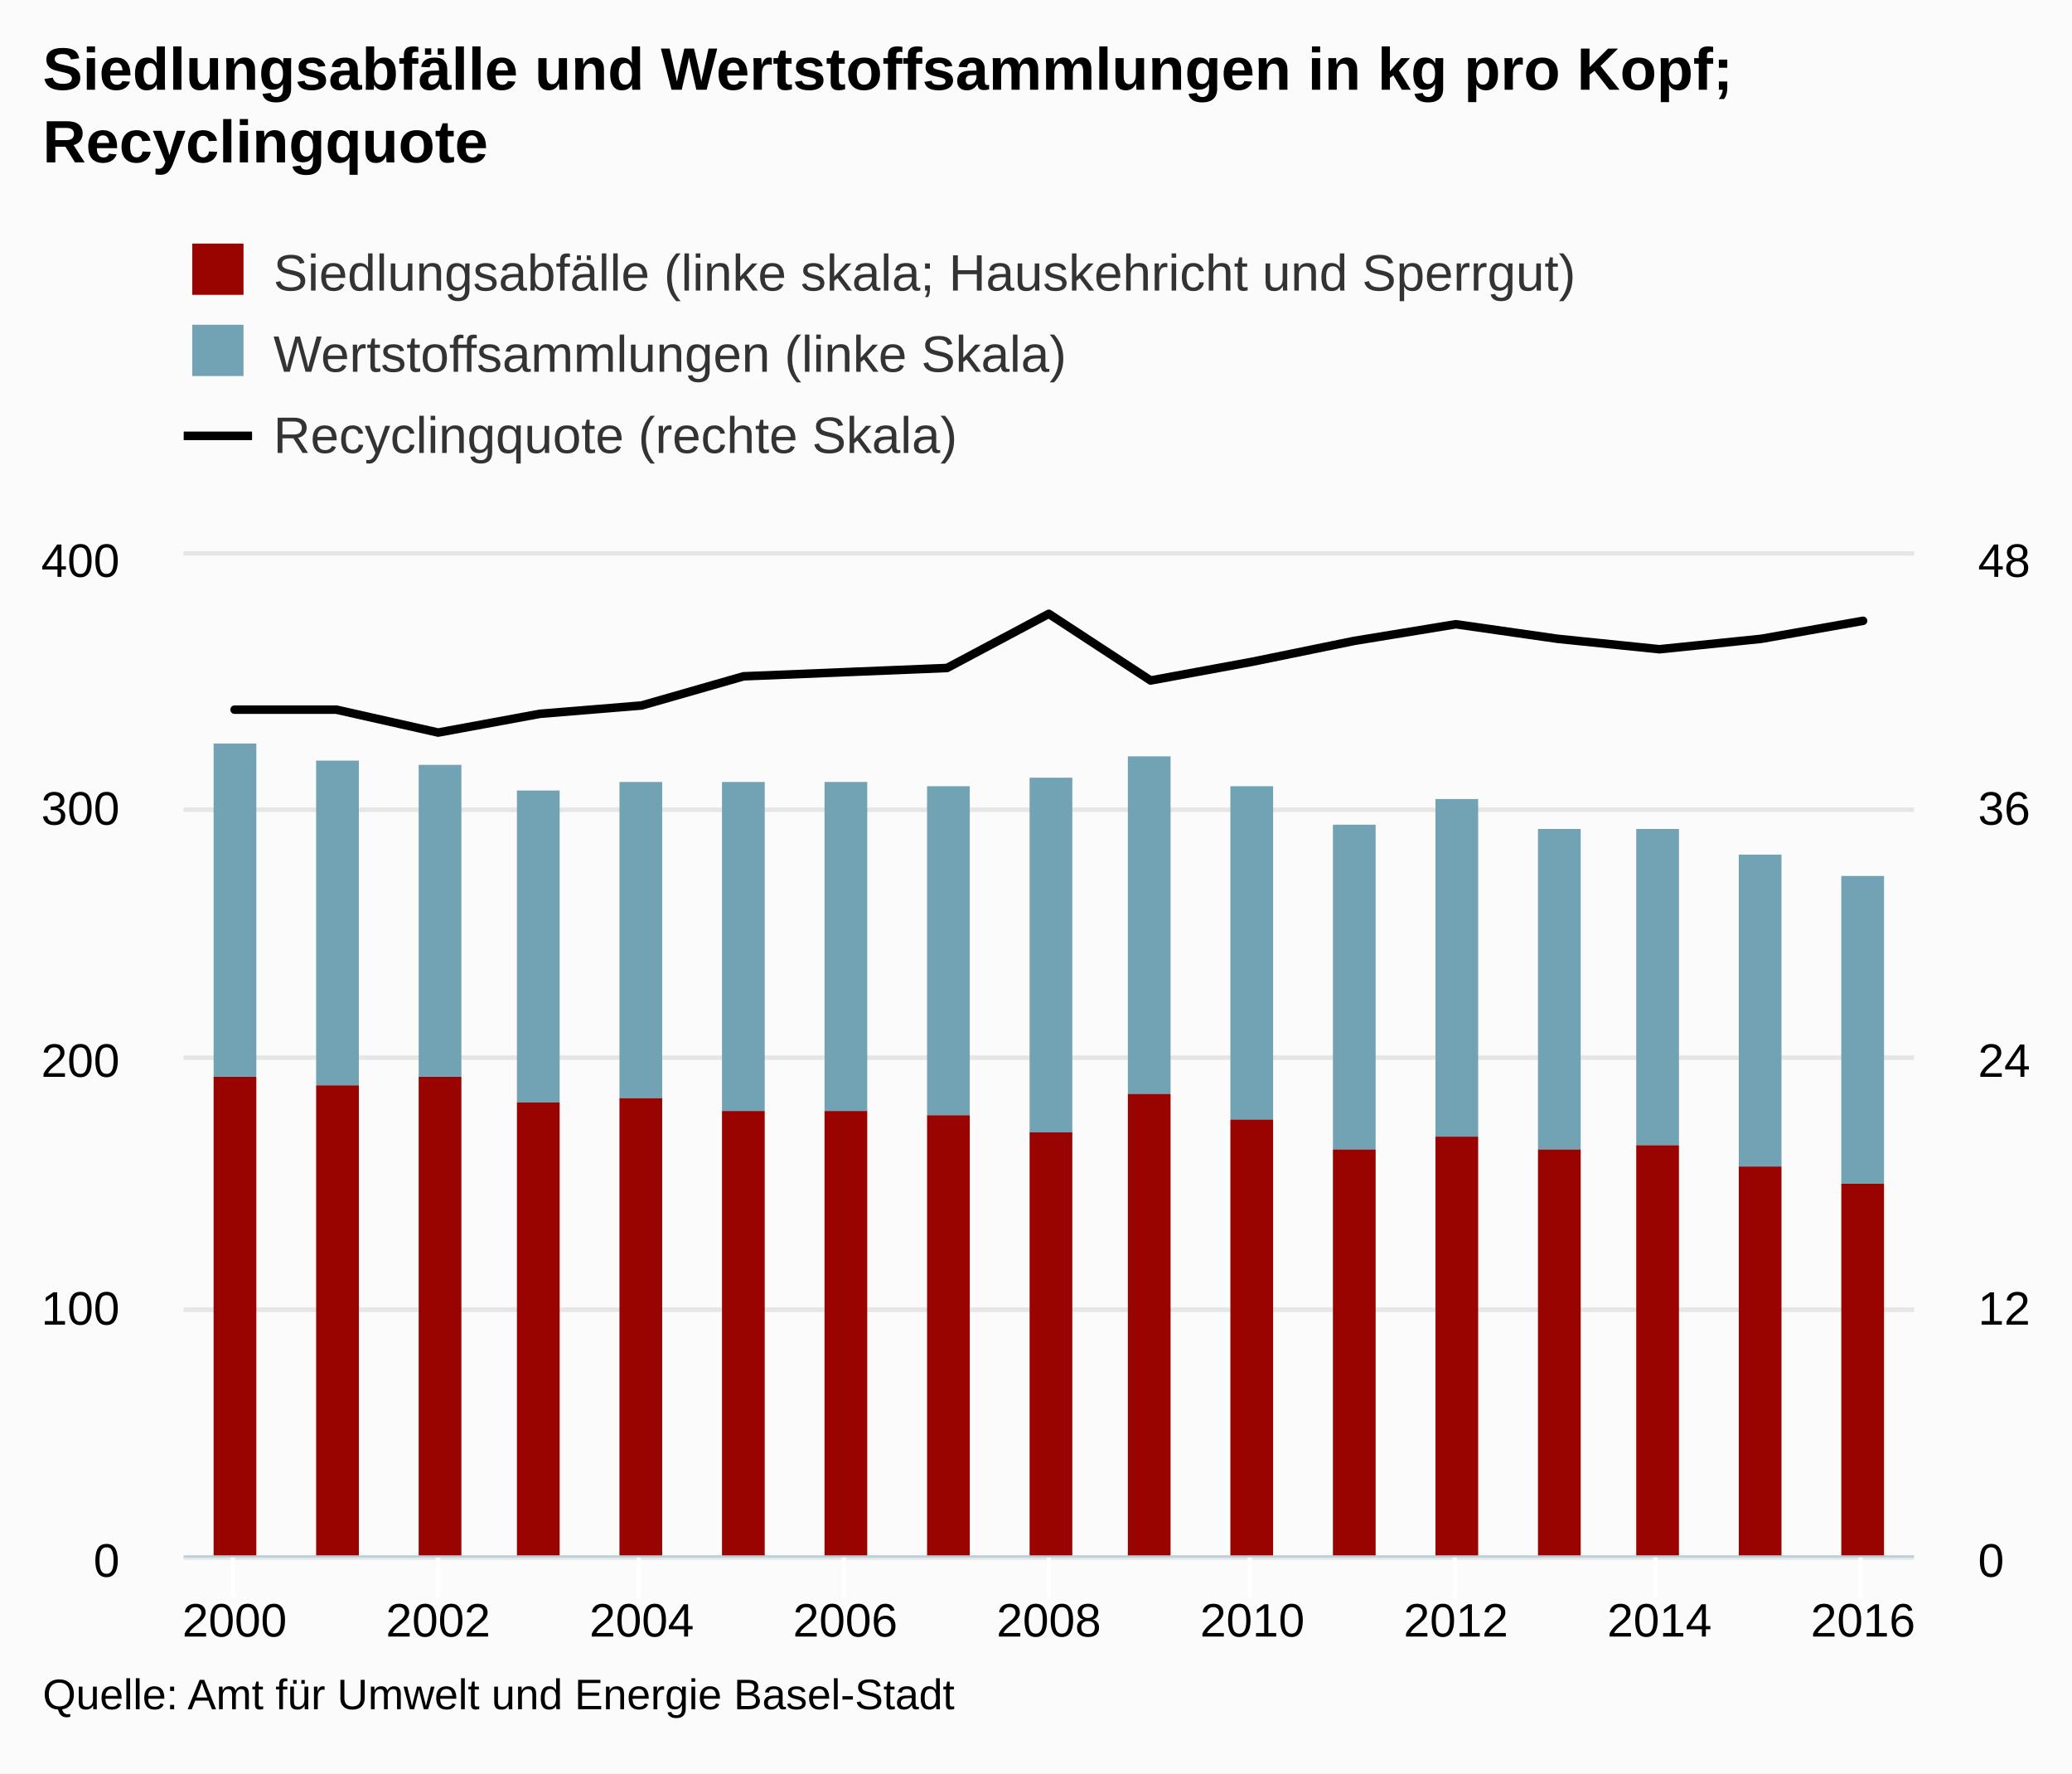
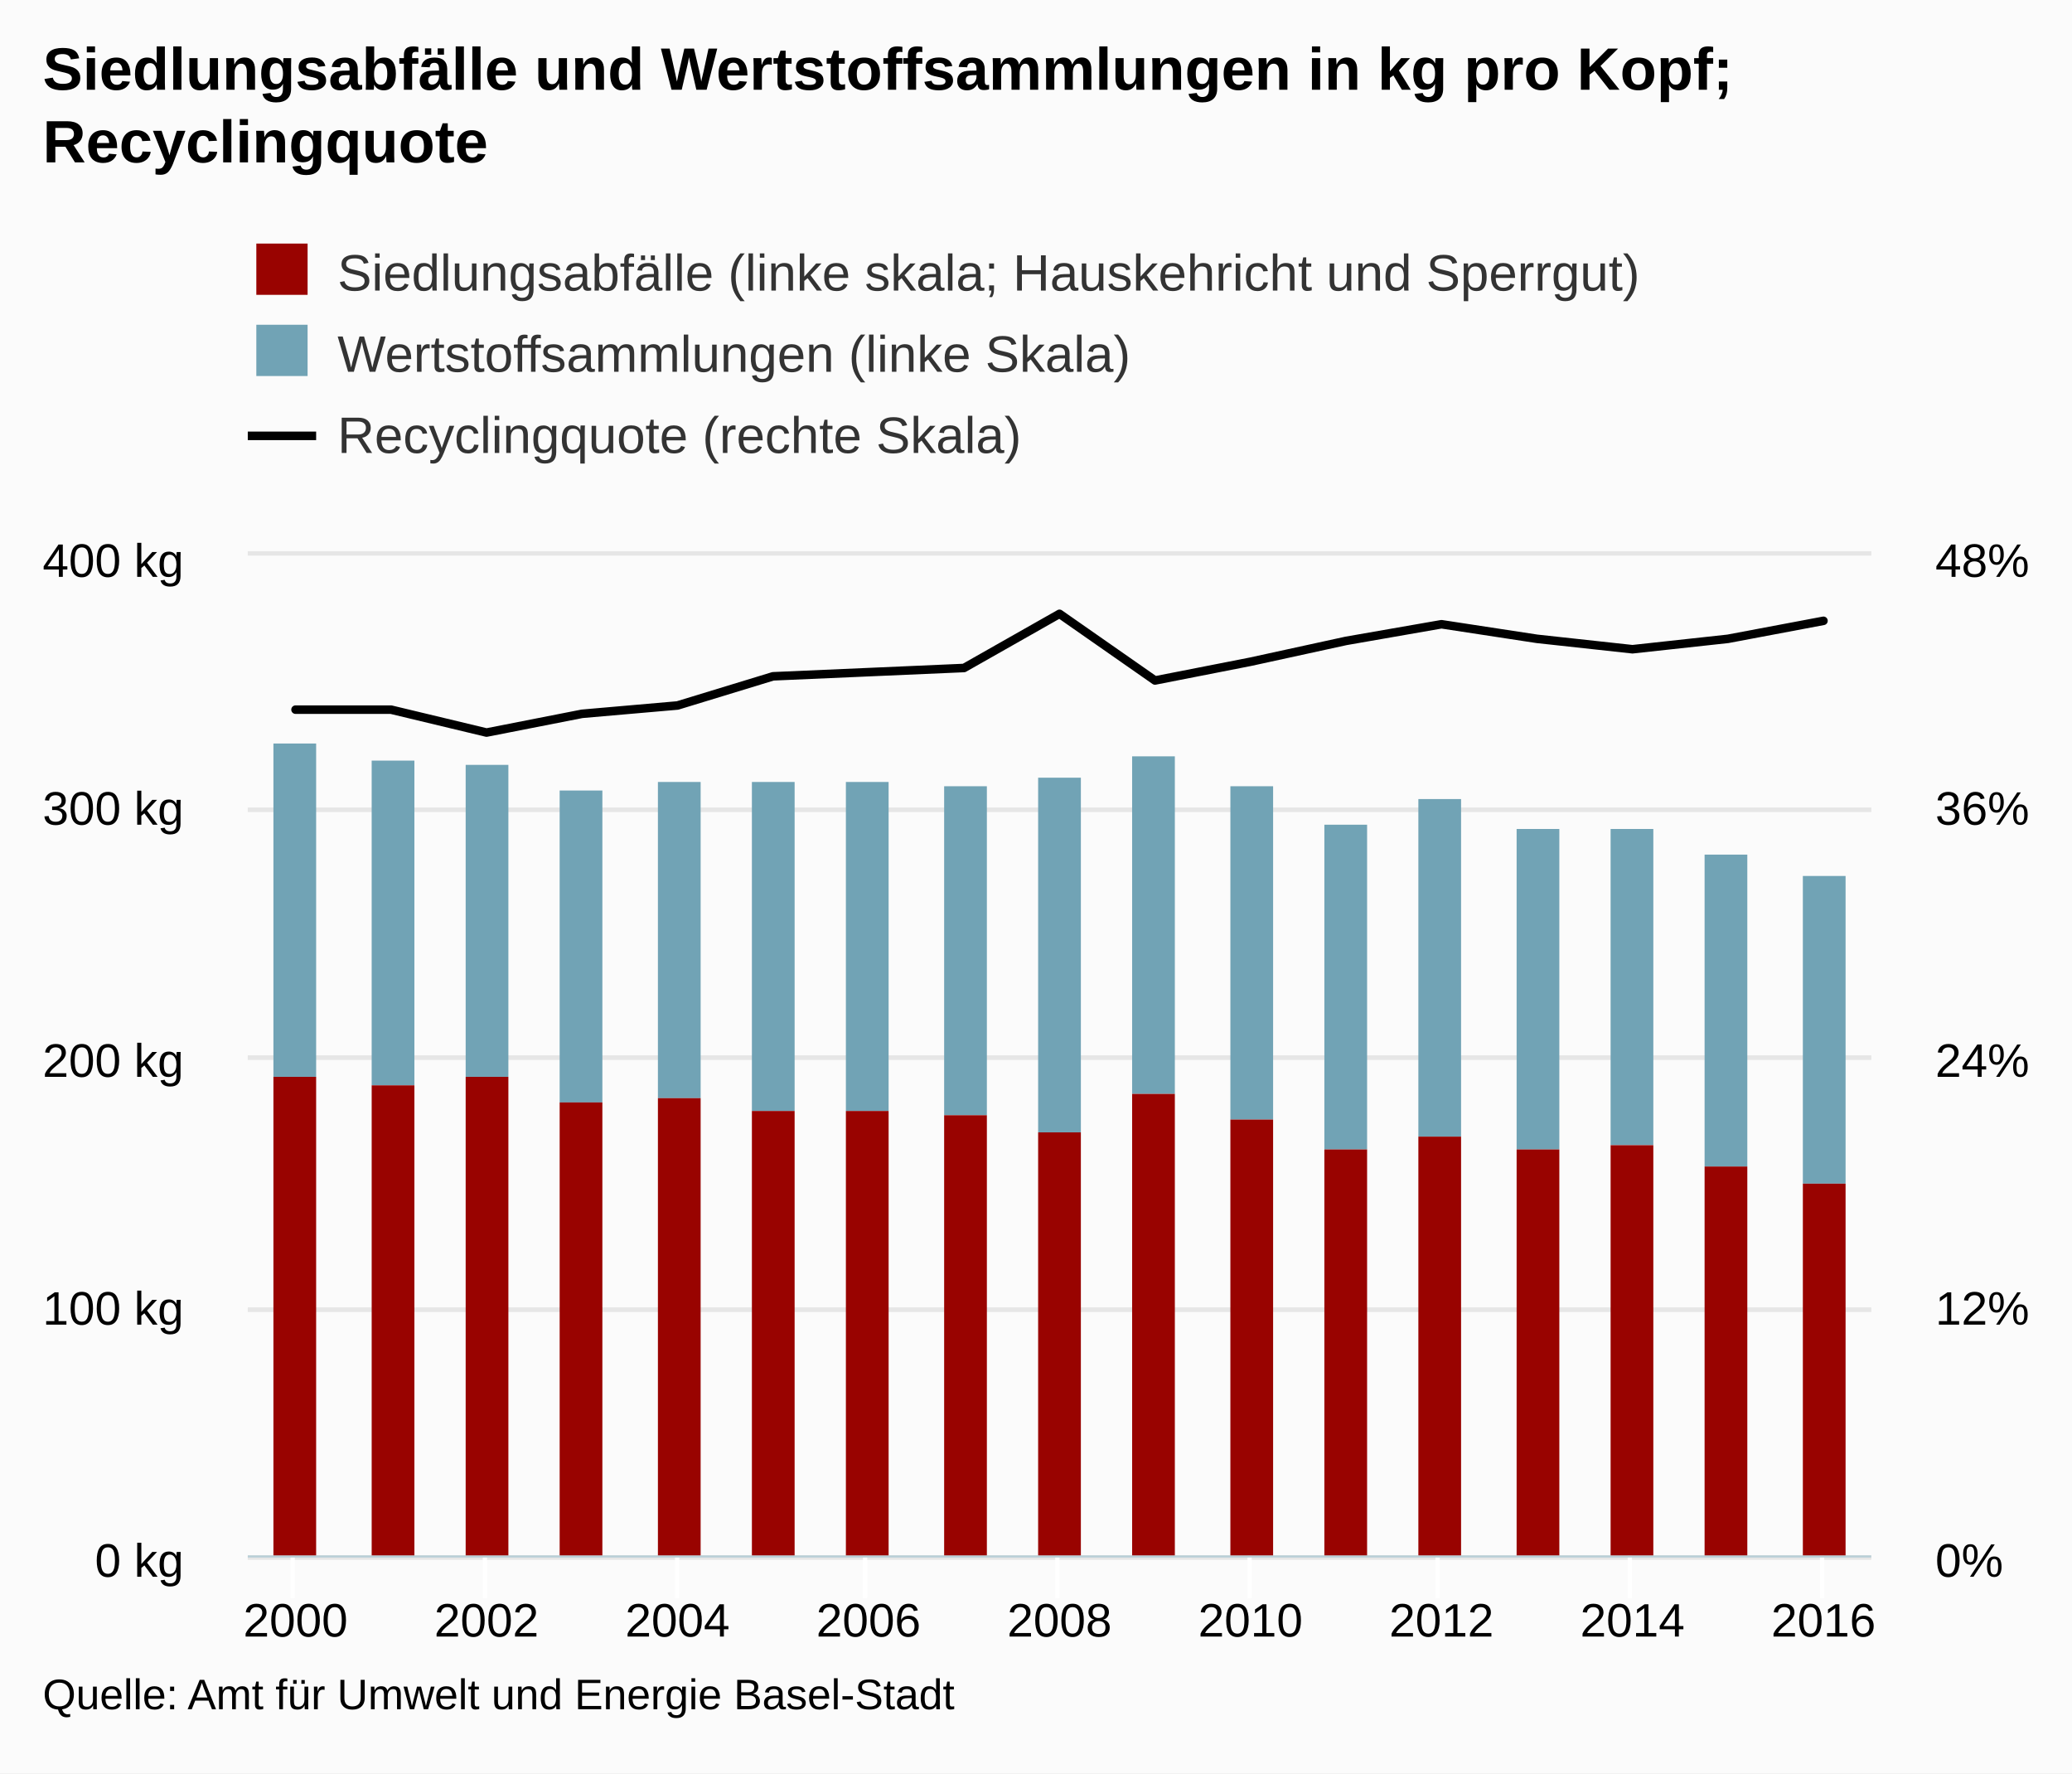
<svg xmlns="http://www.w3.org/2000/svg" version="1.1" class="highcharts-root" style="font-family:arial;font-size:12px;" viewBox="0 0 485 415">
  <defs>
    <clipPath>
-       <rect x="0" y="0" width="405" height="234" fill="none" />
+       <rect x="0" y="0" width="380" height="234" fill="none" />
    </clipPath>
    <clipPath id="a">
-       <rect x="0" y="0" width="405" height="234" fill="none" />
+       <rect x="0" y="0" width="380" height="234" fill="none" />
    </clipPath>
    <clipPath id="b">
-       <rect x="0" y="0" width="405" height="234" fill="none" />
+       <rect x="0" y="0" width="380" height="234" fill="none" />
    </clipPath>
  </defs>
  <rect fill="#fbfbfb" class="highcharts-background" x="0" y="0" width="485" height="415" rx="0" ry="0" />
-   <rect fill="none" class="highcharts-plot-background" x="43" y="130" width="405" height="234" />
+   <rect fill="none" class="highcharts-plot-background" x="58" y="130" width="380" height="234" />
  <g class="highcharts-pane-group" />
  <g class="highcharts-grid highcharts-xaxis-grid ">
-     <path fill="none" class="highcharts-grid-line" d="M 54.5 130 L 54.5 364" opacity="1" />
-     <path fill="none" class="highcharts-grid-line" d="M 102.5 130 L 102.5 364" opacity="1" />
-     <path fill="none" class="highcharts-grid-line" d="M 149.5 130 L 149.5 364" opacity="1" />
-     <path fill="none" class="highcharts-grid-line" d="M 197.5 130 L 197.5 364" opacity="1" />
-     <path fill="none" class="highcharts-grid-line" d="M 245.5 130 L 245.5 364" opacity="1" />
+     <path fill="none" class="highcharts-grid-line" d="M 68.5 130 L 68.5 364" opacity="1" />
+     <path fill="none" class="highcharts-grid-line" d="M 113.5 130 L 113.5 364" opacity="1" />
+     <path fill="none" class="highcharts-grid-line" d="M 158.5 130 L 158.5 364" opacity="1" />
+     <path fill="none" class="highcharts-grid-line" d="M 202.5 130 L 202.5 364" opacity="1" />
+     <path fill="none" class="highcharts-grid-line" d="M 247.5 130 L 247.5 364" opacity="1" />
    <path fill="none" class="highcharts-grid-line" d="M 292.5 130 L 292.5 364" opacity="1" />
-     <path fill="none" class="highcharts-grid-line" d="M 340.5 130 L 340.5 364" opacity="1" />
-     <path fill="none" class="highcharts-grid-line" d="M 387.5 130 L 387.5 364" opacity="1" />
-     <path fill="none" class="highcharts-grid-line" d="M 435.5 130 L 435.5 364" opacity="1" />
+     <path fill="none" class="highcharts-grid-line" d="M 336.5 130 L 336.5 364" opacity="1" />
+     <path fill="none" class="highcharts-grid-line" d="M 381.5 130 L 381.5 364" opacity="1" />
+     <path fill="none" class="highcharts-grid-line" d="M 426.5 130 L 426.5 364" opacity="1" />
  </g>
  <g class="highcharts-grid highcharts-yaxis-grid ">
-     <path fill="none" stroke="#e6e6e6" stroke-width="1" class="highcharts-grid-line" d="M 43 364.5 L 448 364.5" opacity="1" />
-     <path fill="none" stroke="#e6e6e6" stroke-width="1" class="highcharts-grid-line" d="M 43 306.5 L 448 306.5" opacity="1" />
-     <path fill="none" stroke="#e6e6e6" stroke-width="1" class="highcharts-grid-line" d="M 43 247.5 L 448 247.5" opacity="1" />
-     <path fill="none" stroke="#e6e6e6" stroke-width="1" class="highcharts-grid-line" d="M 43 189.5 L 448 189.5" opacity="1" />
-     <path fill="none" stroke="#e6e6e6" stroke-width="1" class="highcharts-grid-line" d="M 43 129.5 L 448 129.5" opacity="1" />
+     <path fill="none" stroke="#e6e6e6" stroke-width="1" class="highcharts-grid-line" d="M 58 364.5 L 438 364.5" opacity="1" />
+     <path fill="none" stroke="#e6e6e6" stroke-width="1" class="highcharts-grid-line" d="M 58 306.5 L 438 306.5" opacity="1" />
+     <path fill="none" stroke="#e6e6e6" stroke-width="1" class="highcharts-grid-line" d="M 58 247.5 L 438 247.5" opacity="1" />
+     <path fill="none" stroke="#e6e6e6" stroke-width="1" class="highcharts-grid-line" d="M 58 189.5 L 438 189.5" opacity="1" />
+     <path fill="none" stroke="#e6e6e6" stroke-width="1" class="highcharts-grid-line" d="M 58 129.5 L 438 129.5" opacity="1" />
  </g>
  <g class="highcharts-grid highcharts-yaxis-grid ">
-     <path fill="none" stroke="#e6e6e6" stroke-width="1" class="highcharts-grid-line" d="M 43 364.5 L 448 364.5" opacity="1" />
-     <path fill="none" stroke="#e6e6e6" stroke-width="1" class="highcharts-grid-line" d="M 43 306.5 L 448 306.5" opacity="1" />
-     <path fill="none" stroke="#e6e6e6" stroke-width="1" class="highcharts-grid-line" d="M 43 247.5 L 448 247.5" opacity="1" />
-     <path fill="none" stroke="#e6e6e6" stroke-width="1" class="highcharts-grid-line" d="M 43 189.5 L 448 189.5" opacity="1" />
-     <path fill="none" stroke="#e6e6e6" stroke-width="1" class="highcharts-grid-line" d="M 43 129.5 L 448 129.5" opacity="1" />
-   </g>
-   <rect fill="none" class="highcharts-plot-border" x="43" y="130" width="405" height="234" />
+     <path fill="none" stroke="#e6e6e6" stroke-width="1" class="highcharts-grid-line" d="M 58 364.5 L 438 364.5" opacity="1" />
+     <path fill="none" stroke="#e6e6e6" stroke-width="1" class="highcharts-grid-line" d="M 58 306.5 L 438 306.5" opacity="1" />
+     <path fill="none" stroke="#e6e6e6" stroke-width="1" class="highcharts-grid-line" d="M 58 247.5 L 438 247.5" opacity="1" />
+     <path fill="none" stroke="#e6e6e6" stroke-width="1" class="highcharts-grid-line" d="M 58 189.5 L 438 189.5" opacity="1" />
+     <path fill="none" stroke="#e6e6e6" stroke-width="1" class="highcharts-grid-line" d="M 58 129.5 L 438 129.5" opacity="1" />
+   </g>
+   <rect fill="none" class="highcharts-plot-border" x="58" y="130" width="380" height="234" />
  <g class="highcharts-axis highcharts-xaxis ">
-     <path fill="none" class="highcharts-tick" stroke="#FFFFFF" stroke-width="1" d="M 54.5 364 L 54.5 374" opacity="1" />
-     <path fill="none" class="highcharts-tick" stroke="#FFFFFF" stroke-width="1" d="M 102.5 364 L 102.5 374" opacity="1" />
-     <path fill="none" class="highcharts-tick" stroke="#FFFFFF" stroke-width="1" d="M 149.5 364 L 149.5 374" opacity="1" />
-     <path fill="none" class="highcharts-tick" stroke="#FFFFFF" stroke-width="1" d="M 197.5 364 L 197.5 374" opacity="1" />
-     <path fill="none" class="highcharts-tick" stroke="#FFFFFF" stroke-width="1" d="M 245.5 364 L 245.5 374" opacity="1" />
+     <path fill="none" class="highcharts-tick" stroke="#FFFFFF" stroke-width="1" d="M 68.5 364 L 68.5 374" opacity="1" />
+     <path fill="none" class="highcharts-tick" stroke="#FFFFFF" stroke-width="1" d="M 113.5 364 L 113.5 374" opacity="1" />
+     <path fill="none" class="highcharts-tick" stroke="#FFFFFF" stroke-width="1" d="M 158.5 364 L 158.5 374" opacity="1" />
+     <path fill="none" class="highcharts-tick" stroke="#FFFFFF" stroke-width="1" d="M 202.5 364 L 202.5 374" opacity="1" />
+     <path fill="none" class="highcharts-tick" stroke="#FFFFFF" stroke-width="1" d="M 247.5 364 L 247.5 374" opacity="1" />
    <path fill="none" class="highcharts-tick" stroke="#FFFFFF" stroke-width="1" d="M 292.5 364 L 292.5 374" opacity="1" />
-     <path fill="none" class="highcharts-tick" stroke="#FFFFFF" stroke-width="1" d="M 340.5 364 L 340.5 374" opacity="1" />
-     <path fill="none" class="highcharts-tick" stroke="#FFFFFF" stroke-width="1" d="M 387.5 364 L 387.5 374" opacity="1" />
-     <path fill="none" class="highcharts-tick" stroke="#FFFFFF" stroke-width="1" d="M 435.5 364 L 435.5 374" opacity="1" />
-     <path fill="none" class="highcharts-axis-line" stroke="#B9CFD7" stroke-width="0.5" d="M 43 364.25 L 448 364.25" />
+     <path fill="none" class="highcharts-tick" stroke="#FFFFFF" stroke-width="1" d="M 336.5 364 L 336.5 374" opacity="1" />
+     <path fill="none" class="highcharts-tick" stroke="#FFFFFF" stroke-width="1" d="M 381.5 364 L 381.5 374" opacity="1" />
+     <path fill="none" class="highcharts-tick" stroke="#FFFFFF" stroke-width="1" d="M 426.5 364 L 426.5 374" opacity="1" />
+     <path fill="none" class="highcharts-axis-line" stroke="#B9CFD7" stroke-width="0.5" d="M 58 364.25 L 438 364.25" />
  </g>
  <g class="highcharts-axis highcharts-yaxis ">
-     <path fill="none" class="highcharts-axis-line" d="M 43 130 L 43 364" />
+     <path fill="none" class="highcharts-axis-line" d="M 58 130 L 58 364" />
  </g>
  <g class="highcharts-axis highcharts-yaxis ">
-     <path fill="none" class="highcharts-axis-line" d="M 448 130 L 448 364" />
+     <path fill="none" class="highcharts-axis-line" d="M 438 130 L 438 364" />
  </g>
  <g class="highcharts-series-group">
-     <g class="highcharts-series highcharts-series-0 highcharts-column-series highcharts-color-undefined " transform="translate(43,130) scale(1 1)" clip-path="url(#a)">
-       <rect x="7" y="44" width="10" height="78" fill="#71A3B5" class="highcharts-point" />
-       <rect x="31" y="48" width="10" height="76" fill="#71A3B5" class="highcharts-point" />
-       <rect x="55" y="49" width="10" height="73" fill="#71A3B5" class="highcharts-point" />
-       <rect x="78" y="55" width="10" height="73" fill="#71A3B5" class="highcharts-point" />
-       <rect x="102" y="53" width="10" height="74" fill="#71A3B5" class="highcharts-point" />
-       <rect x="126" y="53" width="10" height="77" fill="#71A3B5" class="highcharts-point" />
-       <rect x="150" y="53" width="10" height="77" fill="#71A3B5" class="highcharts-point" />
-       <rect x="174" y="54" width="10" height="77" fill="#71A3B5" class="highcharts-point" />
-       <rect x="198" y="52" width="10" height="83" fill="#71A3B5" class="highcharts-point" />
-       <rect x="221" y="47" width="10" height="79" fill="#71A3B5" class="highcharts-point" />
-       <rect x="245" y="54" width="10" height="78" fill="#71A3B5" class="highcharts-point" />
-       <rect x="269" y="63" width="10" height="76" fill="#71A3B5" class="highcharts-point" />
-       <rect x="293" y="57" width="10" height="79" fill="#71A3B5" class="highcharts-point" />
-       <rect x="317" y="64" width="10" height="75" fill="#71A3B5" class="highcharts-point" />
-       <rect x="340" y="64" width="10" height="74" fill="#71A3B5" class="highcharts-point" />
-       <rect x="364" y="70" width="10" height="73" fill="#71A3B5" class="highcharts-point" />
-       <rect x="388" y="75" width="10" height="72" fill="#71A3B5" class="highcharts-point" />
-     </g>
-     <g class="highcharts-markers highcharts-series-0 highcharts-column-series highcharts-color-undefined " transform="translate(43,130) scale(1 1)" clip-path="none" />
-     <g class="highcharts-series highcharts-series-1 highcharts-column-series highcharts-color-undefined " transform="translate(43,130) scale(1 1)" clip-path="url(#a)">
-       <rect x="7" y="122" width="10" height="113" fill="#990300" class="highcharts-point" />
-       <rect x="31" y="124" width="10" height="111" fill="#990300" class="highcharts-point" />
-       <rect x="55" y="122" width="10" height="113" fill="#990300" class="highcharts-point" />
-       <rect x="78" y="128" width="10" height="107" fill="#990300" class="highcharts-point" />
-       <rect x="102" y="127" width="10" height="108" fill="#990300" class="highcharts-point" />
-       <rect x="126" y="130" width="10" height="105" fill="#990300" class="highcharts-point" />
-       <rect x="150" y="130" width="10" height="105" fill="#990300" class="highcharts-point" />
-       <rect x="174" y="131" width="10" height="104" fill="#990300" class="highcharts-point" />
-       <rect x="198" y="135" width="10" height="100" fill="#990300" class="highcharts-point" />
-       <rect x="221" y="126" width="10" height="109" fill="#990300" class="highcharts-point" />
-       <rect x="245" y="132" width="10" height="103" fill="#990300" class="highcharts-point" />
-       <rect x="269" y="139" width="10" height="96" fill="#990300" class="highcharts-point" />
-       <rect x="293" y="136" width="10" height="99" fill="#990300" class="highcharts-point" />
-       <rect x="317" y="139" width="10" height="96" fill="#990300" class="highcharts-point" />
-       <rect x="340" y="138" width="10" height="97" fill="#990300" class="highcharts-point" />
-       <rect x="364" y="143" width="10" height="92" fill="#990300" class="highcharts-point" />
-       <rect x="388" y="147" width="10" height="88" fill="#990300" class="highcharts-point" />
-     </g>
-     <g class="highcharts-markers highcharts-series-1 highcharts-column-series highcharts-color-undefined " transform="translate(43,130) scale(1 1)" clip-path="none" />
-     <g class="highcharts-series highcharts-series-2 highcharts-line-series highcharts-color-undefined " transform="translate(43,130) scale(1 1)" clip-path="url(#b)">
-       <path fill="none" d="M 11.912 36.075 L 35.735 36.075 L 59.559 41.438 L 83.382 37.05 L 107.206 35.1 L 131.029 28.275 L 154.853 27.3 L 178.676 26.325 L 202.5 13.65 L 226.324 29.25 L 250.147 24.863 L 273.971 19.988 L 297.794 16.087 L 321.618 19.5 L 345.441 21.938 L 369.265 19.5 L 393.088 15.286" class="highcharts-graph" stroke="#000000" stroke-width="2" stroke-linejoin="round" stroke-linecap="round" />
-     </g>
-     <g class="highcharts-markers highcharts-series-2 highcharts-line-series highcharts-color-undefined " transform="translate(43,130) scale(1 1)" clip-path="none" />
+     <g class="highcharts-series highcharts-series-0 highcharts-column-series highcharts-color-undefined " transform="translate(58,130) scale(1 1)" clip-path="url(#a)">
+       <rect x="6" y="44" width="10" height="78" fill="#71A3B5" class="highcharts-point" />
+       <rect x="29" y="48" width="10" height="76" fill="#71A3B5" class="highcharts-point" />
+       <rect x="51" y="49" width="10" height="73" fill="#71A3B5" class="highcharts-point" />
+       <rect x="73" y="55" width="10" height="73" fill="#71A3B5" class="highcharts-point" />
+       <rect x="96" y="53" width="10" height="74" fill="#71A3B5" class="highcharts-point" />
+       <rect x="118" y="53" width="10" height="77" fill="#71A3B5" class="highcharts-point" />
+       <rect x="140" y="53" width="10" height="77" fill="#71A3B5" class="highcharts-point" />
+       <rect x="163" y="54" width="10" height="77" fill="#71A3B5" class="highcharts-point" />
+       <rect x="185" y="52" width="10" height="83" fill="#71A3B5" class="highcharts-point" />
+       <rect x="207" y="47" width="10" height="79" fill="#71A3B5" class="highcharts-point" />
+       <rect x="230" y="54" width="10" height="78" fill="#71A3B5" class="highcharts-point" />
+       <rect x="252" y="63" width="10" height="76" fill="#71A3B5" class="highcharts-point" />
+       <rect x="274" y="57" width="10" height="79" fill="#71A3B5" class="highcharts-point" />
+       <rect x="297" y="64" width="10" height="75" fill="#71A3B5" class="highcharts-point" />
+       <rect x="319" y="64" width="10" height="74" fill="#71A3B5" class="highcharts-point" />
+       <rect x="341" y="70" width="10" height="73" fill="#71A3B5" class="highcharts-point" />
+       <rect x="364" y="75" width="10" height="72" fill="#71A3B5" class="highcharts-point" />
+     </g>
+     <g class="highcharts-markers highcharts-series-0 highcharts-column-series highcharts-color-undefined " transform="translate(58,130) scale(1 1)" clip-path="none" />
+     <g class="highcharts-series highcharts-series-1 highcharts-column-series highcharts-color-undefined " transform="translate(58,130) scale(1 1)" clip-path="url(#a)">
+       <rect x="6" y="122" width="10" height="113" fill="#990300" class="highcharts-point" />
+       <rect x="29" y="124" width="10" height="111" fill="#990300" class="highcharts-point" />
+       <rect x="51" y="122" width="10" height="113" fill="#990300" class="highcharts-point" />
+       <rect x="73" y="128" width="10" height="107" fill="#990300" class="highcharts-point" />
+       <rect x="96" y="127" width="10" height="108" fill="#990300" class="highcharts-point" />
+       <rect x="118" y="130" width="10" height="105" fill="#990300" class="highcharts-point" />
+       <rect x="140" y="130" width="10" height="105" fill="#990300" class="highcharts-point" />
+       <rect x="163" y="131" width="10" height="104" fill="#990300" class="highcharts-point" />
+       <rect x="185" y="135" width="10" height="100" fill="#990300" class="highcharts-point" />
+       <rect x="207" y="126" width="10" height="109" fill="#990300" class="highcharts-point" />
+       <rect x="230" y="132" width="10" height="103" fill="#990300" class="highcharts-point" />
+       <rect x="252" y="139" width="10" height="96" fill="#990300" class="highcharts-point" />
+       <rect x="274" y="136" width="10" height="99" fill="#990300" class="highcharts-point" />
+       <rect x="297" y="139" width="10" height="96" fill="#990300" class="highcharts-point" />
+       <rect x="319" y="138" width="10" height="97" fill="#990300" class="highcharts-point" />
+       <rect x="341" y="143" width="10" height="92" fill="#990300" class="highcharts-point" />
+       <rect x="364" y="147" width="10" height="88" fill="#990300" class="highcharts-point" />
+     </g>
+     <g class="highcharts-markers highcharts-series-1 highcharts-column-series highcharts-color-undefined " transform="translate(58,130) scale(1 1)" clip-path="none" />
+     <g class="highcharts-series highcharts-series-2 highcharts-line-series highcharts-color-undefined " transform="translate(58,130) scale(1 1)" clip-path="url(#b)">
+       <path fill="none" d="M 11.176 36.075 L 33.529 36.075 L 55.882 41.438 L 78.235 37.05 L 100.588 35.1 L 122.941 28.275 L 145.294 27.3 L 167.647 26.325 L 190 13.65 L 212.353 29.25 L 234.706 24.863 L 257.059 19.988 L 279.412 16.087 L 301.765 19.5 L 324.118 21.938 L 346.471 19.5 L 368.824 15.286" class="highcharts-graph" stroke="#000000" stroke-width="2" stroke-linejoin="round" stroke-linecap="round" />
+     </g>
+     <g class="highcharts-markers highcharts-series-2 highcharts-line-series highcharts-color-undefined " transform="translate(58,130) scale(1 1)" clip-path="none" />
  </g>
  <text x="10" text-anchor="start" class="highcharts-title" style="color:#000000;font-size:14px;font-weight:bold;fill:#000000;" y="21">
    <tspan>Siedlungsabfälle und Wertstoffsammlungen in kg pro Kopf;</tspan>
    <tspan dy="17" x="10">Recyclingquote</tspan>
  </text>
-   <g class="highcharts-legend" transform="translate(35,45)">
+   <g class="highcharts-legend" transform="translate(50,45)">
    <rect fill="none" class="highcharts-legend-box" rx="0" ry="0" x="0" y="0" width="496" height="73" visibility="visible" />
    <g>
      <g>
        <g class="highcharts-legend-item highcharts-column-series highcharts-color-undefined highcharts-series-1" transform="translate(8,8)">
          <text x="21" style="color:#333333;font-size:12px;font-weight:normal;cursor:pointer;fill:#333333;" text-anchor="start" y="15">
            <tspan>Siedlungsabfälle (linke skala; Hauskehricht und Sperrgut)</tspan>
          </text>
          <rect x="2" y="4" width="12" height="12" fill="#990300" class="highcharts-point" />
        </g>
        <g class="highcharts-legend-item highcharts-column-series highcharts-color-undefined highcharts-series-0" transform="translate(8,27)">
          <text x="21" y="15" style="color:#333333;font-size:12px;font-weight:normal;cursor:pointer;fill:#333333;" text-anchor="start">
            <tspan>Wertstoffsammlungen (linke Skala)</tspan>
          </text>
          <rect x="2" y="4" width="12" height="12" fill="#71A3B5" class="highcharts-point" />
        </g>
        <g class="highcharts-legend-item highcharts-line-series highcharts-color-undefined highcharts-series-2" transform="translate(8,46)">
          <path fill="none" d="M 0 11 L 16 11" class="highcharts-graph" stroke="#000000" stroke-width="2" />
          <text x="21" y="15" style="color:#333333;font-size:12px;font-weight:normal;cursor:pointer;fill:#333333;" text-anchor="start">
            <tspan>Recyclingquote (rechte Skala)</tspan>
          </text>
        </g>
      </g>
    </g>
  </g>
  <g class="highcharts-axis-labels highcharts-xaxis-labels ">
-     <text x="54.912" style="color:#000000;cursor:default;font-size:11px;fill:#000000;" text-anchor="middle" transform="translate(0,0)" y="383" opacity="1">
+     <text x="69.176" style="color:#000000;cursor:default;font-size:11px;fill:#000000;" text-anchor="middle" transform="translate(0,0)" y="383" opacity="1">
      2000
    </text>
-     <text x="102.559" style="color:#000000;cursor:default;font-size:11px;fill:#000000;" text-anchor="middle" transform="translate(0,0)" y="383" opacity="1">
+     <text x="113.882" style="color:#000000;cursor:default;font-size:11px;fill:#000000;" text-anchor="middle" transform="translate(0,0)" y="383" opacity="1">
      2002
    </text>
-     <text x="150.206" style="color:#000000;cursor:default;font-size:11px;fill:#000000;" text-anchor="middle" transform="translate(0,0)" y="383" opacity="1">
+     <text x="158.588" style="color:#000000;cursor:default;font-size:11px;fill:#000000;" text-anchor="middle" transform="translate(0,0)" y="383" opacity="1">
      2004
    </text>
-     <text x="197.853" style="color:#000000;cursor:default;font-size:11px;fill:#000000;" text-anchor="middle" transform="translate(0,0)" y="383" opacity="1">
+     <text x="203.294" style="color:#000000;cursor:default;font-size:11px;fill:#000000;" text-anchor="middle" transform="translate(0,0)" y="383" opacity="1">
      2006
    </text>
-     <text x="245.5" style="color:#000000;cursor:default;font-size:11px;fill:#000000;" text-anchor="middle" transform="translate(0,0)" y="383" opacity="1">
+     <text x="248" style="color:#000000;cursor:default;font-size:11px;fill:#000000;" text-anchor="middle" transform="translate(0,0)" y="383" opacity="1">
      2008
    </text>
-     <text x="293.147" style="color:#000000;cursor:default;font-size:11px;fill:#000000;" text-anchor="middle" transform="translate(0,0)" y="383" opacity="1">
+     <text x="292.706" style="color:#000000;cursor:default;font-size:11px;fill:#000000;" text-anchor="middle" transform="translate(0,0)" y="383" opacity="1">
      2010
    </text>
-     <text x="340.794" style="color:#000000;cursor:default;font-size:11px;fill:#000000;" text-anchor="middle" transform="translate(0,0)" y="383" opacity="1">
+     <text x="337.412" style="color:#000000;cursor:default;font-size:11px;fill:#000000;" text-anchor="middle" transform="translate(0,0)" y="383" opacity="1">
      2012
    </text>
-     <text x="388.441" style="color:#000000;cursor:default;font-size:11px;fill:#000000;" text-anchor="middle" transform="translate(0,0)" y="383" opacity="1">
+     <text x="382.118" style="color:#000000;cursor:default;font-size:11px;fill:#000000;" text-anchor="middle" transform="translate(0,0)" y="383" opacity="1">
      2014
    </text>
-     <text x="436.088" style="color:#000000;cursor:default;font-size:11px;fill:#000000;" text-anchor="middle" transform="translate(0,0)" y="383" opacity="1">
+     <text x="426.824" style="color:#000000;cursor:default;font-size:11px;fill:#000000;" text-anchor="middle" transform="translate(0,0)" y="383" opacity="1">
      2016
    </text>
  </g>
  <g class="highcharts-axis-labels highcharts-yaxis-labels ">
-     <text x="28" style="color:#000000;cursor:default;font-size:11px;fill:#000000;" text-anchor="end" transform="translate(0,0)" y="369" opacity="1">
-       <tspan>0</tspan>
-     </text>
-     <text x="28" style="color:#000000;cursor:default;font-size:11px;fill:#000000;" text-anchor="end" transform="translate(0,0)" y="310" opacity="1">
-       <tspan>100</tspan>
-     </text>
-     <text x="28" style="color:#000000;cursor:default;font-size:11px;fill:#000000;" text-anchor="end" transform="translate(0,0)" y="252" opacity="1">
-       <tspan>200</tspan>
-     </text>
-     <text x="28" style="color:#000000;cursor:default;font-size:11px;fill:#000000;" text-anchor="end" transform="translate(0,0)" y="193" opacity="1">
-       <tspan>300</tspan>
-     </text>
-     <text x="28" style="color:#000000;cursor:default;font-size:11px;fill:#000000;" text-anchor="end" transform="translate(0,0)" y="135" opacity="1">
-       <tspan>400</tspan>
+     <text x="43" style="color:#000000;cursor:default;font-size:11px;fill:#000000;" text-anchor="end" transform="translate(0,0)" y="369" opacity="1">
+       <tspan>0 kg</tspan>
+     </text>
+     <text x="43" style="color:#000000;cursor:default;font-size:11px;fill:#000000;" text-anchor="end" transform="translate(0,0)" y="310" opacity="1">
+       <tspan>100 kg</tspan>
+     </text>
+     <text x="43" style="color:#000000;cursor:default;font-size:11px;fill:#000000;" text-anchor="end" transform="translate(0,0)" y="252" opacity="1">
+       <tspan>200 kg</tspan>
+     </text>
+     <text x="43" style="color:#000000;cursor:default;font-size:11px;fill:#000000;" text-anchor="end" transform="translate(0,0)" y="193" opacity="1">
+       <tspan>300 kg</tspan>
+     </text>
+     <text x="43" style="color:#000000;cursor:default;font-size:11px;fill:#000000;" text-anchor="end" transform="translate(0,0)" y="135" opacity="1">
+       <tspan>400 kg</tspan>
    </text>
  </g>
  <g class="highcharts-axis-labels highcharts-yaxis-labels ">
-     <text x="463" style="color:#000000;cursor:default;font-size:11px;fill:#000000;" text-anchor="start" transform="translate(0,0)" y="369" opacity="1">
-       <tspan>0</tspan>
-     </text>
-     <text x="463" style="color:#000000;cursor:default;font-size:11px;fill:#000000;" text-anchor="start" transform="translate(0,0)" y="310" opacity="1">
-       <tspan>12</tspan>
-     </text>
-     <text x="463" style="color:#000000;cursor:default;font-size:11px;fill:#000000;" text-anchor="start" transform="translate(0,0)" y="252" opacity="1">
-       <tspan>24</tspan>
-     </text>
-     <text x="463" style="color:#000000;cursor:default;font-size:11px;fill:#000000;" text-anchor="start" transform="translate(0,0)" y="193" opacity="1">
-       <tspan>36</tspan>
-     </text>
-     <text x="463" style="color:#000000;cursor:default;font-size:11px;fill:#000000;" text-anchor="start" transform="translate(0,0)" y="135" opacity="1">
-       <tspan>48</tspan>
+     <text x="453" style="color:#000000;cursor:default;font-size:11px;fill:#000000;" text-anchor="start" transform="translate(0,0)" y="369" opacity="1">
+       <tspan>0%</tspan>
+     </text>
+     <text x="453" style="color:#000000;cursor:default;font-size:11px;fill:#000000;" text-anchor="start" transform="translate(0,0)" y="310" opacity="1">
+       <tspan>12%</tspan>
+     </text>
+     <text x="453" style="color:#000000;cursor:default;font-size:11px;fill:#000000;" text-anchor="start" transform="translate(0,0)" y="252" opacity="1">
+       <tspan>24%</tspan>
+     </text>
+     <text x="453" style="color:#000000;cursor:default;font-size:11px;fill:#000000;" text-anchor="start" transform="translate(0,0)" y="193" opacity="1">
+       <tspan>36%</tspan>
+     </text>
+     <text x="453" style="color:#000000;cursor:default;font-size:11px;fill:#000000;" text-anchor="start" transform="translate(0,0)" y="135" opacity="1">
+       <tspan>48%</tspan>
    </text>
  </g>
  <text x="10" class="highcharts-credits" text-anchor="start" style="cursor:default;color:#000000;font-size:10px;fill:#000000;" y="400">
    <tspan>Quelle: Amt für Umwelt und Energie Basel-Stadt</tspan>
  </text>
</svg>
